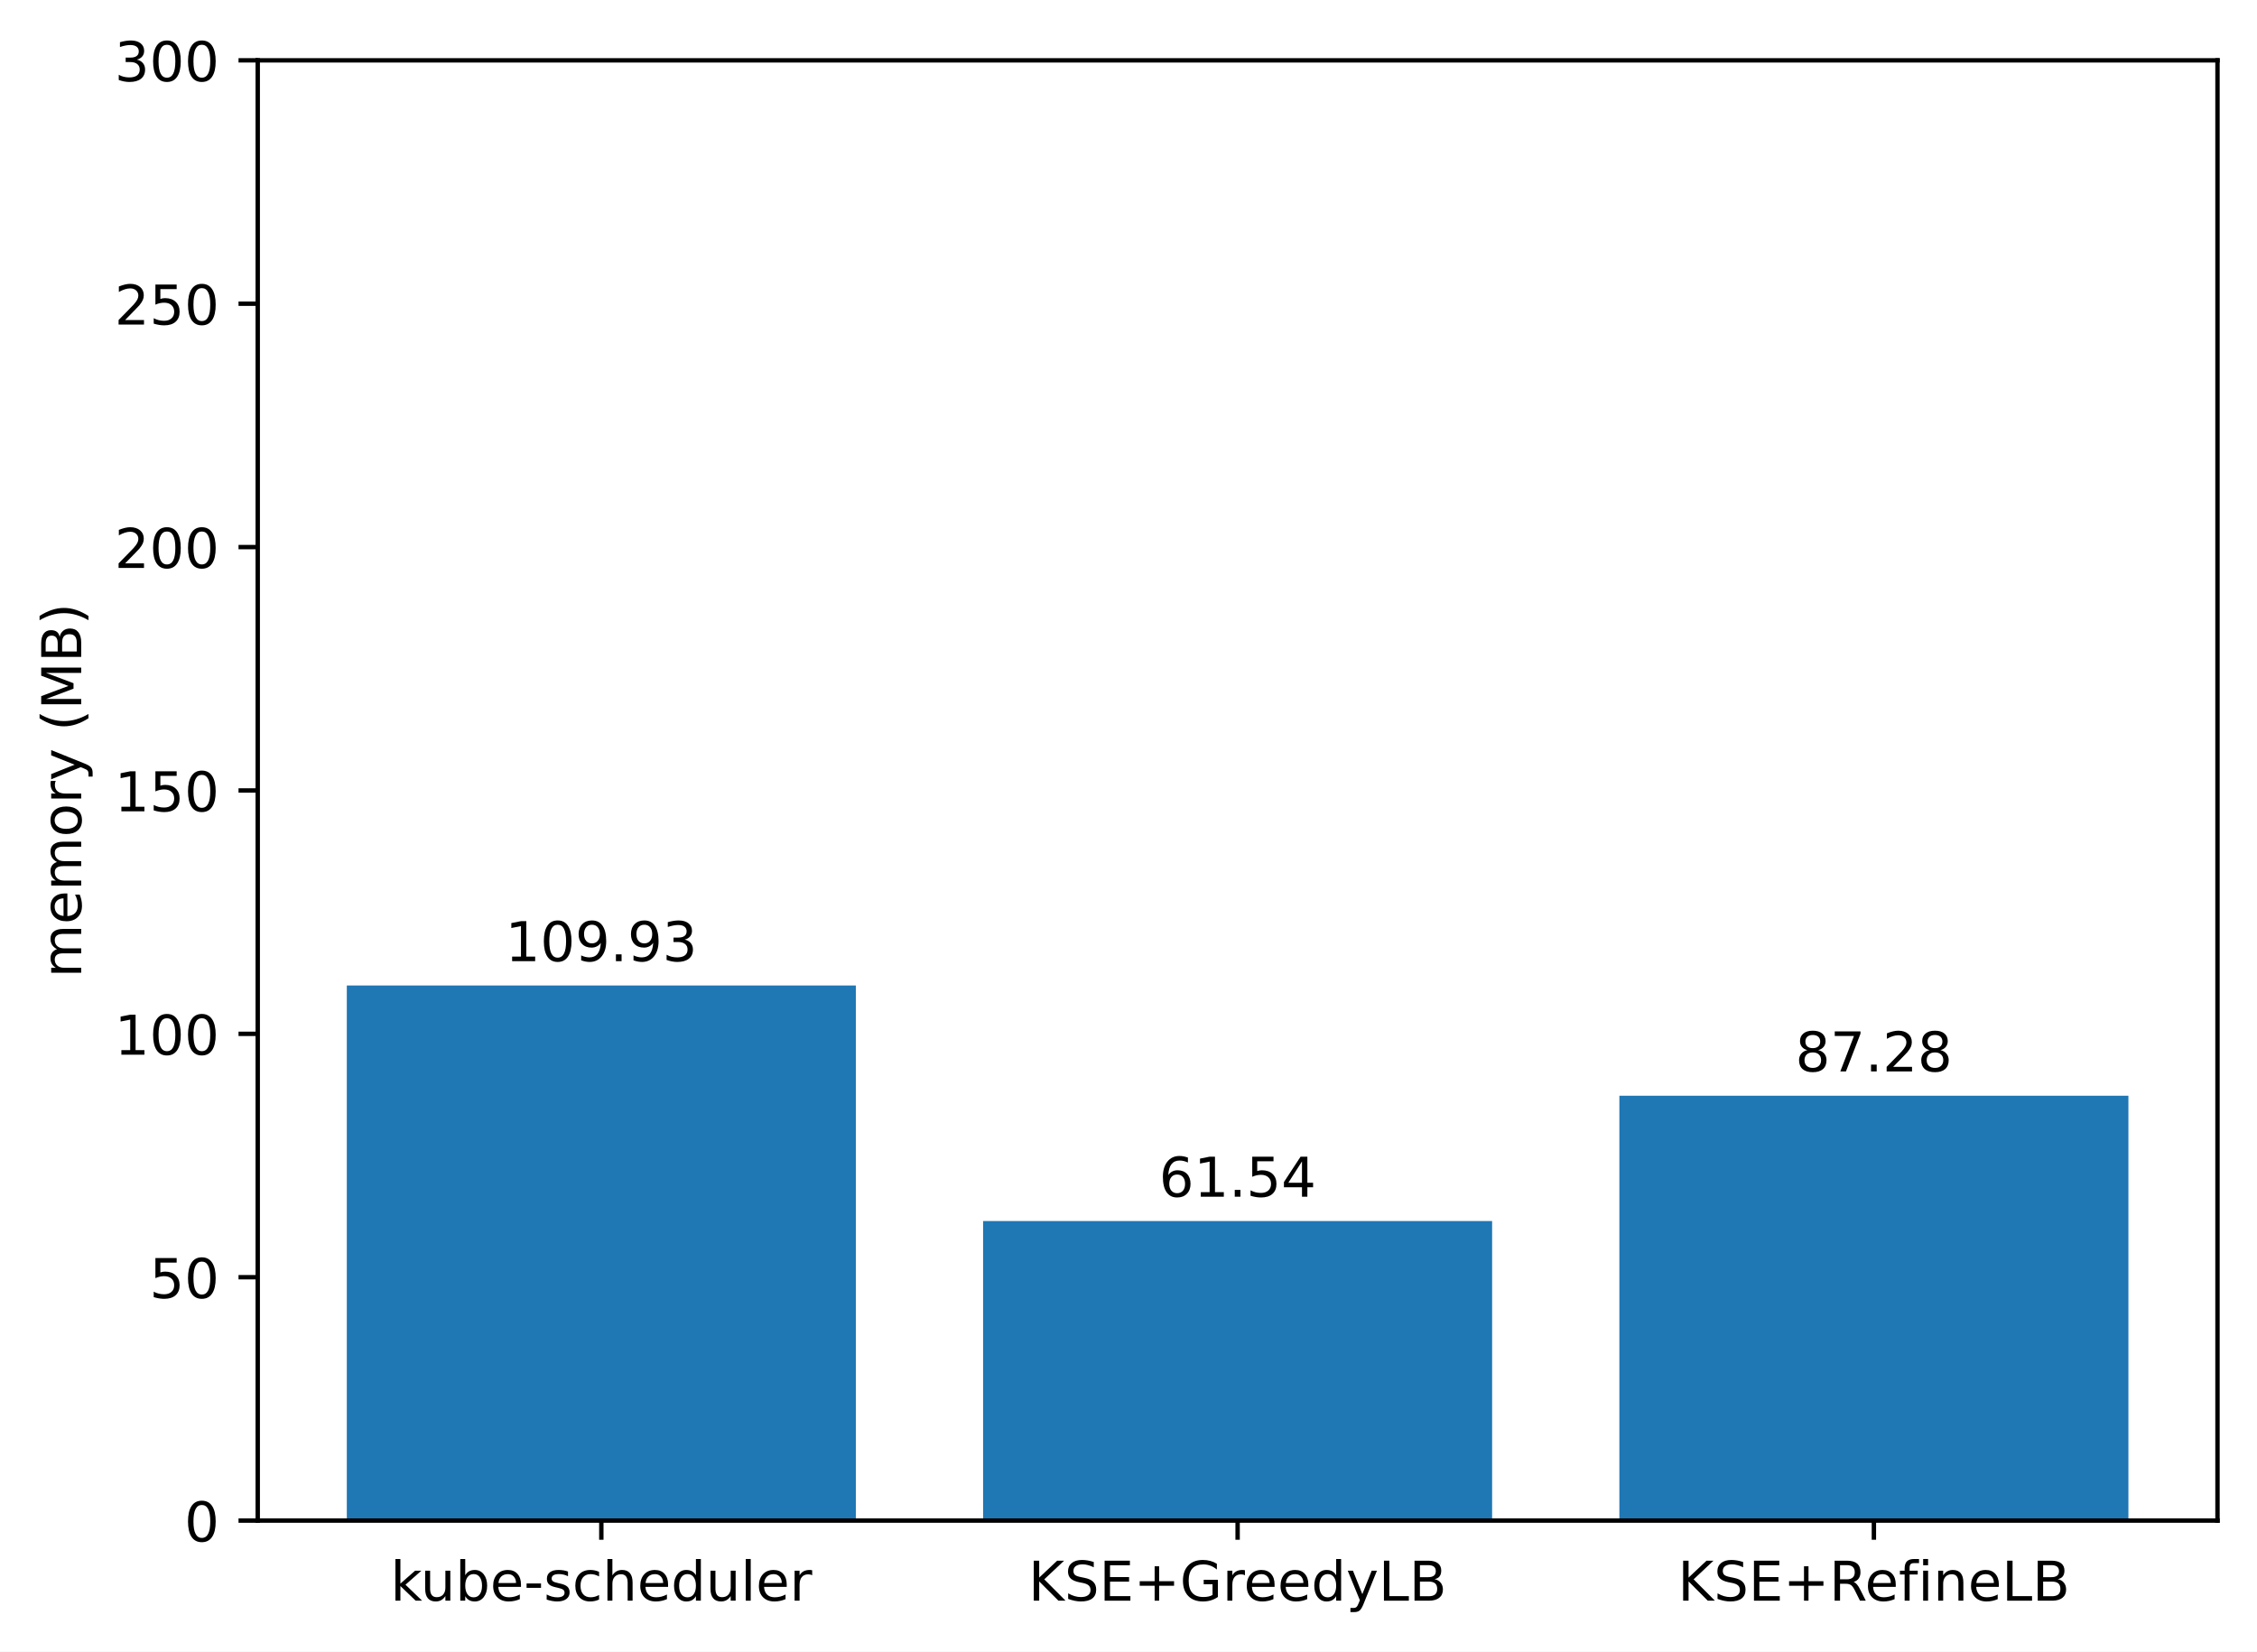
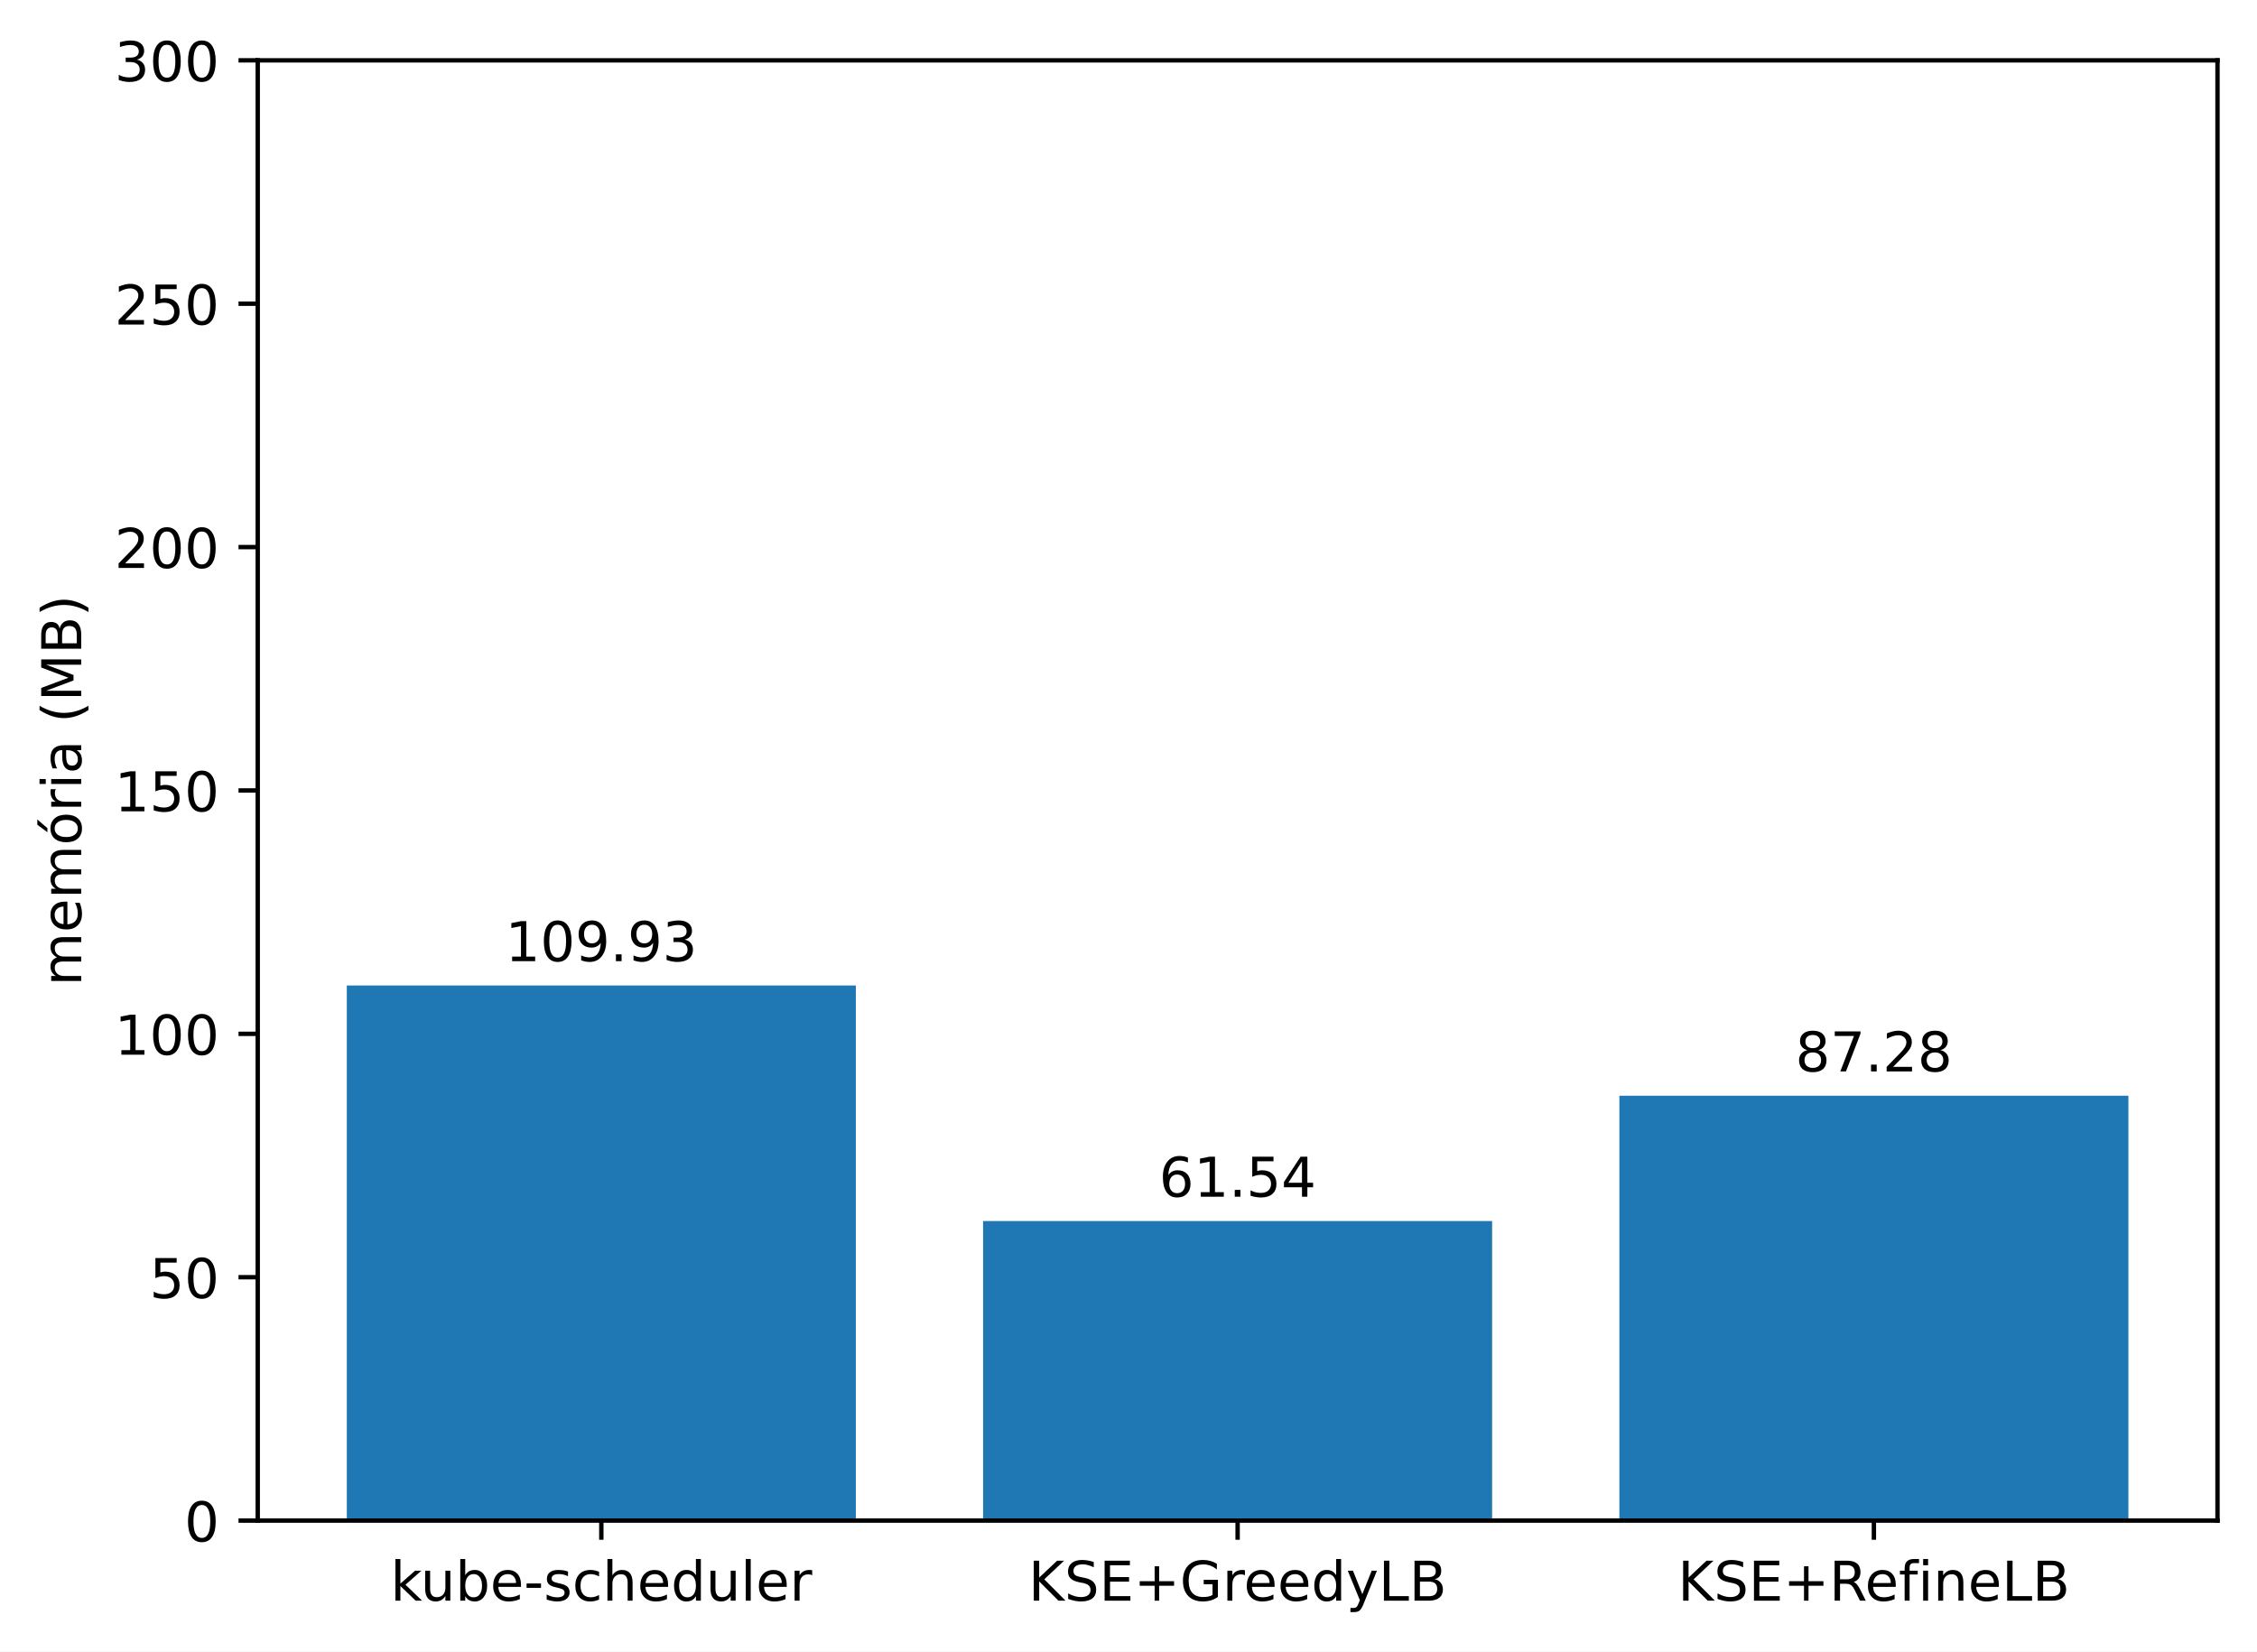
<svg xmlns="http://www.w3.org/2000/svg" xmlns:xlink="http://www.w3.org/1999/xlink" width="411.286pt" height="300.989pt" viewBox="0 0 411.286 300.989" version="1.1">
  <defs>
    <style type="text/css">*{stroke-linejoin: round; stroke-linecap: butt}</style>
  </defs>
  <g id="figure_1">
    <g id="patch_1">
      <path d="M 0 300.989  L 411.286 300.989  L 411.286 0  L 0 0  z " style="fill: #ffffff" />
    </g>
    <g id="axes_1">
      <g id="patch_2">
        <path d="M 46.966 277.111  L 404.086 277.111  L 404.086 10.999  L 46.966 10.999  z " style="fill: #ffffff" />
      </g>
      <g id="patch_3">
-         <path d="M 63.198 277.111  L 155.957 277.111  L 155.957 179.599  L 63.198 179.599  z " clip-path="url(#p9da9172989)" style="fill: #1f77b4" />
+         <path d="M 63.198 277.111  L 155.957 277.111  L 155.957 179.599  L 63.198 179.599  z " clip-path="url(#pe22fa498ef)" style="fill: #1f77b4" />
      </g>
      <g id="patch_4">
-         <path d="M 179.146 277.111  L 271.905 277.111  L 271.905 222.523  L 179.146 222.523  z " clip-path="url(#p9da9172989)" style="fill: #1f77b4" />
+         <path d="M 179.146 277.111  L 271.905 277.111  L 271.905 222.523  L 179.146 222.523  z " clip-path="url(#pe22fa498ef)" style="fill: #1f77b4" />
      </g>
      <g id="patch_5">
-         <path d="M 295.094 277.111  L 387.853 277.111  L 387.853 199.69  L 295.094 199.69  z " clip-path="url(#p9da9172989)" style="fill: #1f77b4" />
+         <path d="M 295.094 277.111  L 387.853 277.111  L 387.853 199.69  L 295.094 199.69  z " clip-path="url(#pe22fa498ef)" style="fill: #1f77b4" />
      </g>
      <g id="matplotlib.axis_1">
        <g id="xtick_1">
          <g id="line2d_1">
            <defs>
-               <path id="mc87774f736" d="M 0 0  L 0 3.5  " style="stroke: #000000; stroke-width: 0.8" />
+               <path id="mfa1d6d2e3b" d="M 0 0  L 0 3.5  " style="stroke: #000000; stroke-width: 0.8" />
            </defs>
            <g>
-               <use xlink:href="#mc87774f736" x="109.578" y="277.111" style="stroke: #000000; stroke-width: 0.8" />
+               <use xlink:href="#mfa1d6d2e3b" x="109.578" y="277.111" style="stroke: #000000; stroke-width: 0.8" />
            </g>
          </g>
          <g id="text_1">
            <g transform="translate(71.15179 291.7097)scale(0.1 -0.1)">
              <defs>
                <path id="DejaVuSans-6b" d="M 581 4863  L 1159 4863  L 1159 1991  L 2875 3500  L 3609 3500  L 1753 1863  L 3688 0  L 2938 0  L 1159 1709  L 1159 0  L 581 0  L 581 4863  z " transform="scale(0.015625)" />
                <path id="DejaVuSans-75" d="M 544 1381  L 544 3500  L 1119 3500  L 1119 1403  Q 1119 906 1312 657  Q 1506 409 1894 409  Q 2359 409 2629 706  Q 2900 1003 2900 1516  L 2900 3500  L 3475 3500  L 3475 0  L 2900 0  L 2900 538  Q 2691 219 2414 64  Q 2138 -91 1772 -91  Q 1169 -91 856 284  Q 544 659 544 1381  z M 1991 3584  L 1991 3584  z " transform="scale(0.015625)" />
                <path id="DejaVuSans-62" d="M 3116 1747  Q 3116 2381 2855 2742  Q 2594 3103 2138 3103  Q 1681 3103 1420 2742  Q 1159 2381 1159 1747  Q 1159 1113 1420 752  Q 1681 391 2138 391  Q 2594 391 2855 752  Q 3116 1113 3116 1747  z M 1159 2969  Q 1341 3281 1617 3432  Q 1894 3584 2278 3584  Q 2916 3584 3314 3078  Q 3713 2572 3713 1747  Q 3713 922 3314 415  Q 2916 -91 2278 -91  Q 1894 -91 1617 61  Q 1341 213 1159 525  L 1159 0  L 581 0  L 581 4863  L 1159 4863  L 1159 2969  z " transform="scale(0.015625)" />
                <path id="DejaVuSans-65" d="M 3597 1894  L 3597 1613  L 953 1613  Q 991 1019 1311 708  Q 1631 397 2203 397  Q 2534 397 2845 478  Q 3156 559 3463 722  L 3463 178  Q 3153 47 2828 -22  Q 2503 -91 2169 -91  Q 1331 -91 842 396  Q 353 884 353 1716  Q 353 2575 817 3079  Q 1281 3584 2069 3584  Q 2775 3584 3186 3129  Q 3597 2675 3597 1894  z M 3022 2063  Q 3016 2534 2758 2815  Q 2500 3097 2075 3097  Q 1594 3097 1305 2825  Q 1016 2553 972 2059  L 3022 2063  z " transform="scale(0.015625)" />
                <path id="DejaVuSans-2d" d="M 313 2009  L 1997 2009  L 1997 1497  L 313 1497  L 313 2009  z " transform="scale(0.015625)" />
                <path id="DejaVuSans-73" d="M 2834 3397  L 2834 2853  Q 2591 2978 2328 3040  Q 2066 3103 1784 3103  Q 1356 3103 1142 2972  Q 928 2841 928 2578  Q 928 2378 1081 2264  Q 1234 2150 1697 2047  L 1894 2003  Q 2506 1872 2764 1633  Q 3022 1394 3022 966  Q 3022 478 2636 193  Q 2250 -91 1575 -91  Q 1294 -91 989 -36  Q 684 19 347 128  L 347 722  Q 666 556 975 473  Q 1284 391 1588 391  Q 1994 391 2212 530  Q 2431 669 2431 922  Q 2431 1156 2273 1281  Q 2116 1406 1581 1522  L 1381 1569  Q 847 1681 609 1914  Q 372 2147 372 2553  Q 372 3047 722 3315  Q 1072 3584 1716 3584  Q 2034 3584 2315 3537  Q 2597 3491 2834 3397  z " transform="scale(0.015625)" />
                <path id="DejaVuSans-63" d="M 3122 3366  L 3122 2828  Q 2878 2963 2633 3030  Q 2388 3097 2138 3097  Q 1578 3097 1268 2742  Q 959 2388 959 1747  Q 959 1106 1268 751  Q 1578 397 2138 397  Q 2388 397 2633 464  Q 2878 531 3122 666  L 3122 134  Q 2881 22 2623 -34  Q 2366 -91 2075 -91  Q 1284 -91 818 406  Q 353 903 353 1747  Q 353 2603 823 3093  Q 1294 3584 2113 3584  Q 2378 3584 2631 3529  Q 2884 3475 3122 3366  z " transform="scale(0.015625)" />
                <path id="DejaVuSans-68" d="M 3513 2113  L 3513 0  L 2938 0  L 2938 2094  Q 2938 2591 2744 2837  Q 2550 3084 2163 3084  Q 1697 3084 1428 2787  Q 1159 2491 1159 1978  L 1159 0  L 581 0  L 581 4863  L 1159 4863  L 1159 2956  Q 1366 3272 1645 3428  Q 1925 3584 2291 3584  Q 2894 3584 3203 3211  Q 3513 2838 3513 2113  z " transform="scale(0.015625)" />
                <path id="DejaVuSans-64" d="M 2906 2969  L 2906 4863  L 3481 4863  L 3481 0  L 2906 0  L 2906 525  Q 2725 213 2448 61  Q 2172 -91 1784 -91  Q 1150 -91 751 415  Q 353 922 353 1747  Q 353 2572 751 3078  Q 1150 3584 1784 3584  Q 2172 3584 2448 3432  Q 2725 3281 2906 2969  z M 947 1747  Q 947 1113 1208 752  Q 1469 391 1925 391  Q 2381 391 2643 752  Q 2906 1113 2906 1747  Q 2906 2381 2643 2742  Q 2381 3103 1925 3103  Q 1469 3103 1208 2742  Q 947 2381 947 1747  z " transform="scale(0.015625)" />
                <path id="DejaVuSans-6c" d="M 603 4863  L 1178 4863  L 1178 0  L 603 0  L 603 4863  z " transform="scale(0.015625)" />
                <path id="DejaVuSans-72" d="M 2631 2963  Q 2534 3019 2420 3045  Q 2306 3072 2169 3072  Q 1681 3072 1420 2755  Q 1159 2438 1159 1844  L 1159 0  L 581 0  L 581 3500  L 1159 3500  L 1159 2956  Q 1341 3275 1631 3429  Q 1922 3584 2338 3584  Q 2397 3584 2469 3576  Q 2541 3569 2628 3553  L 2631 2963  z " transform="scale(0.015625)" />
              </defs>
              <use xlink:href="#DejaVuSans-6b" />
              <use xlink:href="#DejaVuSans-75" x="54.785" />
              <use xlink:href="#DejaVuSans-62" x="118.164" />
              <use xlink:href="#DejaVuSans-65" x="181.641" />
              <use xlink:href="#DejaVuSans-2d" x="243.164" />
              <use xlink:href="#DejaVuSans-73" x="279.248" />
              <use xlink:href="#DejaVuSans-63" x="331.348" />
              <use xlink:href="#DejaVuSans-68" x="386.328" />
              <use xlink:href="#DejaVuSans-65" x="449.707" />
              <use xlink:href="#DejaVuSans-64" x="511.23" />
              <use xlink:href="#DejaVuSans-75" x="574.707" />
              <use xlink:href="#DejaVuSans-6c" x="638.086" />
              <use xlink:href="#DejaVuSans-65" x="665.869" />
              <use xlink:href="#DejaVuSans-72" x="727.393" />
            </g>
          </g>
        </g>
        <g id="xtick_2">
          <g id="line2d_2">
            <g>
-               <use xlink:href="#mc87774f736" x="225.526" y="277.111" style="stroke: #000000; stroke-width: 0.8" />
+               <use xlink:href="#mfa1d6d2e3b" x="225.526" y="277.111" style="stroke: #000000; stroke-width: 0.8" />
            </g>
          </g>
          <g id="text_2">
            <g transform="translate(187.403 291.7097)scale(0.1 -0.1)">
              <defs>
                <path id="DejaVuSans-4b" d="M 628 4666  L 1259 4666  L 1259 2694  L 3353 4666  L 4166 4666  L 1850 2491  L 4331 0  L 3500 0  L 1259 2247  L 1259 0  L 628 0  L 628 4666  z " transform="scale(0.015625)" />
                <path id="DejaVuSans-53" d="M 3425 4513  L 3425 3897  Q 3066 4069 2747 4153  Q 2428 4238 2131 4238  Q 1616 4238 1336 4038  Q 1056 3838 1056 3469  Q 1056 3159 1242 3001  Q 1428 2844 1947 2747  L 2328 2669  Q 3034 2534 3370 2195  Q 3706 1856 3706 1288  Q 3706 609 3251 259  Q 2797 -91 1919 -91  Q 1588 -91 1214 -16  Q 841 59 441 206  L 441 856  Q 825 641 1194 531  Q 1563 422 1919 422  Q 2459 422 2753 634  Q 3047 847 3047 1241  Q 3047 1584 2836 1778  Q 2625 1972 2144 2069  L 1759 2144  Q 1053 2284 737 2584  Q 422 2884 422 3419  Q 422 4038 858 4394  Q 1294 4750 2059 4750  Q 2388 4750 2728 4690  Q 3069 4631 3425 4513  z " transform="scale(0.015625)" />
                <path id="DejaVuSans-45" d="M 628 4666  L 3578 4666  L 3578 4134  L 1259 4134  L 1259 2753  L 3481 2753  L 3481 2222  L 1259 2222  L 1259 531  L 3634 531  L 3634 0  L 628 0  L 628 4666  z " transform="scale(0.015625)" />
                <path id="DejaVuSans-2b" d="M 2944 4013  L 2944 2272  L 4684 2272  L 4684 1741  L 2944 1741  L 2944 0  L 2419 0  L 2419 1741  L 678 1741  L 678 2272  L 2419 2272  L 2419 4013  L 2944 4013  z " transform="scale(0.015625)" />
                <path id="DejaVuSans-47" d="M 3809 666  L 3809 1919  L 2778 1919  L 2778 2438  L 4434 2438  L 4434 434  Q 4069 175 3628 42  Q 3188 -91 2688 -91  Q 1594 -91 976 548  Q 359 1188 359 2328  Q 359 3472 976 4111  Q 1594 4750 2688 4750  Q 3144 4750 3555 4637  Q 3966 4525 4313 4306  L 4313 3634  Q 3963 3931 3569 4081  Q 3175 4231 2741 4231  Q 1884 4231 1454 3753  Q 1025 3275 1025 2328  Q 1025 1384 1454 906  Q 1884 428 2741 428  Q 3075 428 3337 486  Q 3600 544 3809 666  z " transform="scale(0.015625)" />
                <path id="DejaVuSans-79" d="M 2059 -325  Q 1816 -950 1584 -1140  Q 1353 -1331 966 -1331  L 506 -1331  L 506 -850  L 844 -850  Q 1081 -850 1212 -737  Q 1344 -625 1503 -206  L 1606 56  L 191 3500  L 800 3500  L 1894 763  L 2988 3500  L 3597 3500  L 2059 -325  z " transform="scale(0.015625)" />
                <path id="DejaVuSans-4c" d="M 628 4666  L 1259 4666  L 1259 531  L 3531 531  L 3531 0  L 628 0  L 628 4666  z " transform="scale(0.015625)" />
                <path id="DejaVuSans-42" d="M 1259 2228  L 1259 519  L 2272 519  Q 2781 519 3026 730  Q 3272 941 3272 1375  Q 3272 1813 3026 2020  Q 2781 2228 2272 2228  L 1259 2228  z M 1259 4147  L 1259 2741  L 2194 2741  Q 2656 2741 2882 2914  Q 3109 3088 3109 3444  Q 3109 3797 2882 3972  Q 2656 4147 2194 4147  L 1259 4147  z M 628 4666  L 2241 4666  Q 2963 4666 3353 4366  Q 3744 4066 3744 3513  Q 3744 3084 3544 2831  Q 3344 2578 2956 2516  Q 3422 2416 3680 2098  Q 3938 1781 3938 1306  Q 3938 681 3513 340  Q 3088 0 2303 0  L 628 0  L 628 4666  z " transform="scale(0.015625)" />
              </defs>
              <use xlink:href="#DejaVuSans-4b" />
              <use xlink:href="#DejaVuSans-53" x="65.576" />
              <use xlink:href="#DejaVuSans-45" x="129.053" />
              <use xlink:href="#DejaVuSans-2b" x="192.236" />
              <use xlink:href="#DejaVuSans-47" x="276.025" />
              <use xlink:href="#DejaVuSans-72" x="353.516" />
              <use xlink:href="#DejaVuSans-65" x="392.379" />
              <use xlink:href="#DejaVuSans-65" x="453.902" />
              <use xlink:href="#DejaVuSans-64" x="515.426" />
              <use xlink:href="#DejaVuSans-79" x="578.902" />
              <use xlink:href="#DejaVuSans-4c" x="638.082" />
              <use xlink:href="#DejaVuSans-42" x="693.795" />
            </g>
          </g>
        </g>
        <g id="xtick_3">
          <g id="line2d_3">
            <g>
-               <use xlink:href="#mc87774f736" x="341.474" y="277.111" style="stroke: #000000; stroke-width: 0.8" />
+               <use xlink:href="#mfa1d6d2e3b" x="341.474" y="277.111" style="stroke: #000000; stroke-width: 0.8" />
            </g>
          </g>
          <g id="text_3">
            <g transform="translate(305.7346 291.7097)scale(0.1 -0.1)">
              <defs>
                <path id="DejaVuSans-52" d="M 2841 2188  Q 3044 2119 3236 1894  Q 3428 1669 3622 1275  L 4263 0  L 3584 0  L 2988 1197  Q 2756 1666 2539 1819  Q 2322 1972 1947 1972  L 1259 1972  L 1259 0  L 628 0  L 628 4666  L 2053 4666  Q 2853 4666 3247 4331  Q 3641 3997 3641 3322  Q 3641 2881 3436 2590  Q 3231 2300 2841 2188  z M 1259 4147  L 1259 2491  L 2053 2491  Q 2509 2491 2742 2702  Q 2975 2913 2975 3322  Q 2975 3731 2742 3939  Q 2509 4147 2053 4147  L 1259 4147  z " transform="scale(0.015625)" />
                <path id="DejaVuSans-66" d="M 2375 4863  L 2375 4384  L 1825 4384  Q 1516 4384 1395 4259  Q 1275 4134 1275 3809  L 1275 3500  L 2222 3500  L 2222 3053  L 1275 3053  L 1275 0  L 697 0  L 697 3053  L 147 3053  L 147 3500  L 697 3500  L 697 3744  Q 697 4328 969 4595  Q 1241 4863 1831 4863  L 2375 4863  z " transform="scale(0.015625)" />
                <path id="DejaVuSans-69" d="M 603 3500  L 1178 3500  L 1178 0  L 603 0  L 603 3500  z M 603 4863  L 1178 4863  L 1178 4134  L 603 4134  L 603 4863  z " transform="scale(0.015625)" />
                <path id="DejaVuSans-6e" d="M 3513 2113  L 3513 0  L 2938 0  L 2938 2094  Q 2938 2591 2744 2837  Q 2550 3084 2163 3084  Q 1697 3084 1428 2787  Q 1159 2491 1159 1978  L 1159 0  L 581 0  L 581 3500  L 1159 3500  L 1159 2956  Q 1366 3272 1645 3428  Q 1925 3584 2291 3584  Q 2894 3584 3203 3211  Q 3513 2838 3513 2113  z " transform="scale(0.015625)" />
              </defs>
              <use xlink:href="#DejaVuSans-4b" />
              <use xlink:href="#DejaVuSans-53" x="65.576" />
              <use xlink:href="#DejaVuSans-45" x="129.053" />
              <use xlink:href="#DejaVuSans-2b" x="192.236" />
              <use xlink:href="#DejaVuSans-52" x="276.025" />
              <use xlink:href="#DejaVuSans-65" x="341.008" />
              <use xlink:href="#DejaVuSans-66" x="402.531" />
              <use xlink:href="#DejaVuSans-69" x="437.736" />
              <use xlink:href="#DejaVuSans-6e" x="465.52" />
              <use xlink:href="#DejaVuSans-65" x="528.898" />
              <use xlink:href="#DejaVuSans-4c" x="590.422" />
              <use xlink:href="#DejaVuSans-42" x="646.135" />
            </g>
          </g>
        </g>
      </g>
      <g id="matplotlib.axis_2">
        <g id="ytick_1">
          <g id="line2d_4">
            <defs>
-               <path id="m673ffd9f3e" d="M 0 0  L -3.5 0  " style="stroke: #000000; stroke-width: 0.8" />
+               <path id="mfcc6f7f233" d="M 0 0  L -3.5 0  " style="stroke: #000000; stroke-width: 0.8" />
            </defs>
            <g>
-               <use xlink:href="#m673ffd9f3e" x="46.966" y="277.111" style="stroke: #000000; stroke-width: 0.8" />
+               <use xlink:href="#mfcc6f7f233" x="46.966" y="277.111" style="stroke: #000000; stroke-width: 0.8" />
            </g>
          </g>
          <g id="text_4">
            <g transform="translate(33.60312 280.9104)scale(0.1 -0.1)">
              <defs>
                <path id="DejaVuSans-30" d="M 2034 4250  Q 1547 4250 1301 3770  Q 1056 3291 1056 2328  Q 1056 1369 1301 889  Q 1547 409 2034 409  Q 2525 409 2770 889  Q 3016 1369 3016 2328  Q 3016 3291 2770 3770  Q 2525 4250 2034 4250  z M 2034 4750  Q 2819 4750 3233 4129  Q 3647 3509 3647 2328  Q 3647 1150 3233 529  Q 2819 -91 2034 -91  Q 1250 -91 836 529  Q 422 1150 422 2328  Q 422 3509 836 4129  Q 1250 4750 2034 4750  z " transform="scale(0.015625)" />
              </defs>
              <use xlink:href="#DejaVuSans-30" />
            </g>
          </g>
        </g>
        <g id="ytick_2">
          <g id="line2d_5">
            <g>
-               <use xlink:href="#m673ffd9f3e" x="46.966" y="232.759" style="stroke: #000000; stroke-width: 0.8" />
+               <use xlink:href="#mfcc6f7f233" x="46.966" y="232.759" style="stroke: #000000; stroke-width: 0.8" />
            </g>
          </g>
          <g id="text_5">
            <g transform="translate(27.24063 236.5584)scale(0.1 -0.1)">
              <defs>
                <path id="DejaVuSans-35" d="M 691 4666  L 3169 4666  L 3169 4134  L 1269 4134  L 1269 2991  Q 1406 3038 1543 3061  Q 1681 3084 1819 3084  Q 2600 3084 3056 2656  Q 3513 2228 3513 1497  Q 3513 744 3044 326  Q 2575 -91 1722 -91  Q 1428 -91 1123 -41  Q 819 9 494 109  L 494 744  Q 775 591 1075 516  Q 1375 441 1709 441  Q 2250 441 2565 725  Q 2881 1009 2881 1497  Q 2881 1984 2565 2268  Q 2250 2553 1709 2553  Q 1456 2553 1204 2497  Q 953 2441 691 2322  L 691 4666  z " transform="scale(0.015625)" />
              </defs>
              <use xlink:href="#DejaVuSans-35" />
              <use xlink:href="#DejaVuSans-30" x="63.623" />
            </g>
          </g>
        </g>
        <g id="ytick_3">
          <g id="line2d_6">
            <g>
-               <use xlink:href="#m673ffd9f3e" x="46.966" y="188.407" style="stroke: #000000; stroke-width: 0.8" />
+               <use xlink:href="#mfcc6f7f233" x="46.966" y="188.407" style="stroke: #000000; stroke-width: 0.8" />
            </g>
          </g>
          <g id="text_6">
            <g transform="translate(20.87813 192.2064)scale(0.1 -0.1)">
              <defs>
                <path id="DejaVuSans-31" d="M 794 531  L 1825 531  L 1825 4091  L 703 3866  L 703 4441  L 1819 4666  L 2450 4666  L 2450 531  L 3481 531  L 3481 0  L 794 0  L 794 531  z " transform="scale(0.015625)" />
              </defs>
              <use xlink:href="#DejaVuSans-31" />
              <use xlink:href="#DejaVuSans-30" x="63.623" />
              <use xlink:href="#DejaVuSans-30" x="127.246" />
            </g>
          </g>
        </g>
        <g id="ytick_4">
          <g id="line2d_7">
            <g>
-               <use xlink:href="#m673ffd9f3e" x="46.966" y="144.055" style="stroke: #000000; stroke-width: 0.8" />
+               <use xlink:href="#mfcc6f7f233" x="46.966" y="144.055" style="stroke: #000000; stroke-width: 0.8" />
            </g>
          </g>
          <g id="text_7">
            <g transform="translate(20.87813 147.8544)scale(0.1 -0.1)">
              <use xlink:href="#DejaVuSans-31" />
              <use xlink:href="#DejaVuSans-35" x="63.623" />
              <use xlink:href="#DejaVuSans-30" x="127.246" />
            </g>
          </g>
        </g>
        <g id="ytick_5">
          <g id="line2d_8">
            <g>
-               <use xlink:href="#m673ffd9f3e" x="46.966" y="99.703" style="stroke: #000000; stroke-width: 0.8" />
+               <use xlink:href="#mfcc6f7f233" x="46.966" y="99.703" style="stroke: #000000; stroke-width: 0.8" />
            </g>
          </g>
          <g id="text_8">
            <g transform="translate(20.87813 103.5024)scale(0.1 -0.1)">
              <defs>
                <path id="DejaVuSans-32" d="M 1228 531  L 3431 531  L 3431 0  L 469 0  L 469 531  Q 828 903 1448 1529  Q 2069 2156 2228 2338  Q 2531 2678 2651 2914  Q 2772 3150 2772 3378  Q 2772 3750 2511 3984  Q 2250 4219 1831 4219  Q 1534 4219 1204 4116  Q 875 4013 500 3803  L 500 4441  Q 881 4594 1212 4672  Q 1544 4750 1819 4750  Q 2544 4750 2975 4387  Q 3406 4025 3406 3419  Q 3406 3131 3298 2873  Q 3191 2616 2906 2266  Q 2828 2175 2409 1742  Q 1991 1309 1228 531  z " transform="scale(0.015625)" />
              </defs>
              <use xlink:href="#DejaVuSans-32" />
              <use xlink:href="#DejaVuSans-30" x="63.623" />
              <use xlink:href="#DejaVuSans-30" x="127.246" />
            </g>
          </g>
        </g>
        <g id="ytick_6">
          <g id="line2d_9">
            <g>
-               <use xlink:href="#m673ffd9f3e" x="46.966" y="55.351" style="stroke: #000000; stroke-width: 0.8" />
+               <use xlink:href="#mfcc6f7f233" x="46.966" y="55.351" style="stroke: #000000; stroke-width: 0.8" />
            </g>
          </g>
          <g id="text_9">
            <g transform="translate(20.87813 59.15044)scale(0.1 -0.1)">
              <use xlink:href="#DejaVuSans-32" />
              <use xlink:href="#DejaVuSans-35" x="63.623" />
              <use xlink:href="#DejaVuSans-30" x="127.246" />
            </g>
          </g>
        </g>
        <g id="ytick_7">
          <g id="line2d_10">
            <g>
-               <use xlink:href="#m673ffd9f3e" x="46.966" y="10.999" style="stroke: #000000; stroke-width: 0.8" />
+               <use xlink:href="#mfcc6f7f233" x="46.966" y="10.999" style="stroke: #000000; stroke-width: 0.8" />
            </g>
          </g>
          <g id="text_10">
            <g transform="translate(20.87813 14.79844)scale(0.1 -0.1)">
              <defs>
                <path id="DejaVuSans-33" d="M 2597 2516  Q 3050 2419 3304 2112  Q 3559 1806 3559 1356  Q 3559 666 3084 287  Q 2609 -91 1734 -91  Q 1441 -91 1130 -33  Q 819 25 488 141  L 488 750  Q 750 597 1062 519  Q 1375 441 1716 441  Q 2309 441 2620 675  Q 2931 909 2931 1356  Q 2931 1769 2642 2001  Q 2353 2234 1838 2234  L 1294 2234  L 1294 2753  L 1863 2753  Q 2328 2753 2575 2939  Q 2822 3125 2822 3475  Q 2822 3834 2567 4026  Q 2313 4219 1838 4219  Q 1578 4219 1281 4162  Q 984 4106 628 3988  L 628 4550  Q 988 4650 1302 4700  Q 1616 4750 1894 4750  Q 2613 4750 3031 4423  Q 3450 4097 3450 3541  Q 3450 3153 3228 2886  Q 3006 2619 2597 2516  z " transform="scale(0.015625)" />
              </defs>
              <use xlink:href="#DejaVuSans-33" />
              <use xlink:href="#DejaVuSans-30" x="63.623" />
              <use xlink:href="#DejaVuSans-30" x="127.246" />
            </g>
          </g>
        </g>
        <g id="text_11">
-           <g transform="translate(14.79844 178.1818)rotate(-90)scale(0.1 -0.1)">
+           <g transform="translate(14.79844 179.6755)rotate(-90)scale(0.1 -0.1)">
            <defs>
              <path id="DejaVuSans-6d" d="M 3328 2828  Q 3544 3216 3844 3400  Q 4144 3584 4550 3584  Q 5097 3584 5394 3201  Q 5691 2819 5691 2113  L 5691 0  L 5113 0  L 5113 2094  Q 5113 2597 4934 2840  Q 4756 3084 4391 3084  Q 3944 3084 3684 2787  Q 3425 2491 3425 1978  L 3425 0  L 2847 0  L 2847 2094  Q 2847 2600 2669 2842  Q 2491 3084 2119 3084  Q 1678 3084 1418 2786  Q 1159 2488 1159 1978  L 1159 0  L 581 0  L 581 3500  L 1159 3500  L 1159 2956  Q 1356 3278 1631 3431  Q 1906 3584 2284 3584  Q 2666 3584 2933 3390  Q 3200 3197 3328 2828  z " transform="scale(0.015625)" />
-               <path id="DejaVuSans-6f" d="M 1959 3097  Q 1497 3097 1228 2736  Q 959 2375 959 1747  Q 959 1119 1226 758  Q 1494 397 1959 397  Q 2419 397 2687 759  Q 2956 1122 2956 1747  Q 2956 2369 2687 2733  Q 2419 3097 1959 3097  z M 1959 3584  Q 2709 3584 3137 3096  Q 3566 2609 3566 1747  Q 3566 888 3137 398  Q 2709 -91 1959 -91  Q 1206 -91 779 398  Q 353 888 353 1747  Q 353 2609 779 3096  Q 1206 3584 1959 3584  z " transform="scale(0.015625)" />
+               <path id="DejaVuSans-f3" d="M 1959 3097  Q 1497 3097 1228 2736  Q 959 2375 959 1747  Q 959 1119 1226 758  Q 1494 397 1959 397  Q 2419 397 2687 759  Q 2956 1122 2956 1747  Q 2956 2369 2687 2733  Q 2419 3097 1959 3097  z M 1959 3584  Q 2709 3584 3137 3096  Q 3566 2609 3566 1747  Q 3566 888 3137 398  Q 2709 -91 1959 -91  Q 1206 -91 779 398  Q 353 888 353 1747  Q 353 2609 779 3096  Q 1206 3584 1959 3584  z M 2394 5119  L 3016 5119  L 1998 3944  L 1519 3944  L 2394 5119  z " transform="scale(0.015625)" />
+               <path id="DejaVuSans-61" d="M 2194 1759  Q 1497 1759 1228 1600  Q 959 1441 959 1056  Q 959 750 1161 570  Q 1363 391 1709 391  Q 2188 391 2477 730  Q 2766 1069 2766 1631  L 2766 1759  L 2194 1759  z M 3341 1997  L 3341 0  L 2766 0  L 2766 531  Q 2569 213 2275 61  Q 1981 -91 1556 -91  Q 1019 -91 701 211  Q 384 513 384 1019  Q 384 1609 779 1909  Q 1175 2209 1959 2209  L 2766 2209  L 2766 2266  Q 2766 2663 2505 2880  Q 2244 3097 1772 3097  Q 1472 3097 1187 3025  Q 903 2953 641 2809  L 641 3341  Q 956 3463 1253 3523  Q 1550 3584 1831 3584  Q 2591 3584 2966 3190  Q 3341 2797 3341 1997  z " transform="scale(0.015625)" />
              <path id="DejaVuSans-20" transform="scale(0.015625)" />
              <path id="DejaVuSans-28" d="M 1984 4856  Q 1566 4138 1362 3434  Q 1159 2731 1159 2009  Q 1159 1288 1364 580  Q 1569 -128 1984 -844  L 1484 -844  Q 1016 -109 783 600  Q 550 1309 550 2009  Q 550 2706 781 3412  Q 1013 4119 1484 4856  L 1984 4856  z " transform="scale(0.015625)" />
              <path id="DejaVuSans-4d" d="M 628 4666  L 1569 4666  L 2759 1491  L 3956 4666  L 4897 4666  L 4897 0  L 4281 0  L 4281 4097  L 3078 897  L 2444 897  L 1241 4097  L 1241 0  L 628 0  L 628 4666  z " transform="scale(0.015625)" />
              <path id="DejaVuSans-29" d="M 513 4856  L 1013 4856  Q 1481 4119 1714 3412  Q 1947 2706 1947 2009  Q 1947 1309 1714 600  Q 1481 -109 1013 -844  L 513 -844  Q 928 -128 1133 580  Q 1338 1288 1338 2009  Q 1338 2731 1133 3434  Q 928 4138 513 4856  z " transform="scale(0.015625)" />
            </defs>
            <use xlink:href="#DejaVuSans-6d" />
            <use xlink:href="#DejaVuSans-65" x="97.412" />
            <use xlink:href="#DejaVuSans-6d" x="158.936" />
-             <use xlink:href="#DejaVuSans-6f" x="256.348" />
+             <use xlink:href="#DejaVuSans-f3" x="256.348" />
            <use xlink:href="#DejaVuSans-72" x="317.529" />
-             <use xlink:href="#DejaVuSans-79" x="358.643" />
-             <use xlink:href="#DejaVuSans-20" x="417.822" />
-             <use xlink:href="#DejaVuSans-28" x="449.609" />
-             <use xlink:href="#DejaVuSans-4d" x="488.623" />
-             <use xlink:href="#DejaVuSans-42" x="574.902" />
-             <use xlink:href="#DejaVuSans-29" x="643.506" />
+             <use xlink:href="#DejaVuSans-69" x="358.643" />
+             <use xlink:href="#DejaVuSans-61" x="386.426" />
+             <use xlink:href="#DejaVuSans-20" x="447.705" />
+             <use xlink:href="#DejaVuSans-28" x="479.492" />
+             <use xlink:href="#DejaVuSans-4d" x="518.506" />
+             <use xlink:href="#DejaVuSans-42" x="604.785" />
+             <use xlink:href="#DejaVuSans-29" x="673.389" />
          </g>
        </g>
      </g>
      <g id="patch_6">
        <path d="M 46.966 277.111  L 46.966 10.999  " style="fill: none; stroke: #000000; stroke-width: 0.8; stroke-linejoin: miter; stroke-linecap: square" />
      </g>
      <g id="patch_7">
        <path d="M 404.086 277.111  L 404.086 10.999  " style="fill: none; stroke: #000000; stroke-width: 0.8; stroke-linejoin: miter; stroke-linecap: square" />
      </g>
      <g id="patch_8">
        <path d="M 46.966 277.111  L 404.086 277.111  " style="fill: none; stroke: #000000; stroke-width: 0.8; stroke-linejoin: miter; stroke-linecap: square" />
      </g>
      <g id="patch_9">
        <path d="M 46.966 10.999  L 404.086 10.999  " style="fill: none; stroke: #000000; stroke-width: 0.8; stroke-linejoin: miter; stroke-linecap: square" />
      </g>
      <g id="text_12">
        <g transform="translate(92.08226 175.1637)scale(0.1 -0.1)">
          <defs>
            <path id="DejaVuSans-39" d="M 703 97  L 703 672  Q 941 559 1184 500  Q 1428 441 1663 441  Q 2288 441 2617 861  Q 2947 1281 2994 2138  Q 2813 1869 2534 1725  Q 2256 1581 1919 1581  Q 1219 1581 811 2004  Q 403 2428 403 3163  Q 403 3881 828 4315  Q 1253 4750 1959 4750  Q 2769 4750 3195 4129  Q 3622 3509 3622 2328  Q 3622 1225 3098 567  Q 2575 -91 1691 -91  Q 1453 -91 1209 -44  Q 966 3 703 97  z M 1959 2075  Q 2384 2075 2632 2365  Q 2881 2656 2881 3163  Q 2881 3666 2632 3958  Q 2384 4250 1959 4250  Q 1534 4250 1286 3958  Q 1038 3666 1038 3163  Q 1038 2656 1286 2365  Q 1534 2075 1959 2075  z " transform="scale(0.015625)" />
            <path id="DejaVuSans-2e" d="M 684 794  L 1344 794  L 1344 0  L 684 0  L 684 794  z " transform="scale(0.015625)" />
          </defs>
          <use xlink:href="#DejaVuSans-31" />
          <use xlink:href="#DejaVuSans-30" x="63.623" />
          <use xlink:href="#DejaVuSans-39" x="127.246" />
          <use xlink:href="#DejaVuSans-2e" x="190.869" />
          <use xlink:href="#DejaVuSans-39" x="222.656" />
          <use xlink:href="#DejaVuSans-33" x="286.279" />
        </g>
      </g>
      <g id="text_13">
        <g transform="translate(211.2116 218.0876)scale(0.1 -0.1)">
          <defs>
            <path id="DejaVuSans-36" d="M 2113 2584  Q 1688 2584 1439 2293  Q 1191 2003 1191 1497  Q 1191 994 1439 701  Q 1688 409 2113 409  Q 2538 409 2786 701  Q 3034 994 3034 1497  Q 3034 2003 2786 2293  Q 2538 2584 2113 2584  z M 3366 4563  L 3366 3988  Q 3128 4100 2886 4159  Q 2644 4219 2406 4219  Q 1781 4219 1451 3797  Q 1122 3375 1075 2522  Q 1259 2794 1537 2939  Q 1816 3084 2150 3084  Q 2853 3084 3261 2657  Q 3669 2231 3669 1497  Q 3669 778 3244 343  Q 2819 -91 2113 -91  Q 1303 -91 875 529  Q 447 1150 447 2328  Q 447 3434 972 4092  Q 1497 4750 2381 4750  Q 2619 4750 2861 4703  Q 3103 4656 3366 4563  z " transform="scale(0.015625)" />
            <path id="DejaVuSans-34" d="M 2419 4116  L 825 1625  L 2419 1625  L 2419 4116  z M 2253 4666  L 3047 4666  L 3047 1625  L 3713 1625  L 3713 1100  L 3047 1100  L 3047 0  L 2419 0  L 2419 1100  L 313 1100  L 313 1709  L 2253 4666  z " transform="scale(0.015625)" />
          </defs>
          <use xlink:href="#DejaVuSans-36" />
          <use xlink:href="#DejaVuSans-31" x="63.623" />
          <use xlink:href="#DejaVuSans-2e" x="127.246" />
          <use xlink:href="#DejaVuSans-35" x="159.033" />
          <use xlink:href="#DejaVuSans-34" x="222.656" />
        </g>
      </g>
      <g id="text_14">
        <g transform="translate(327.1596 195.2552)scale(0.1 -0.1)">
          <defs>
            <path id="DejaVuSans-38" d="M 2034 2216  Q 1584 2216 1326 1975  Q 1069 1734 1069 1313  Q 1069 891 1326 650  Q 1584 409 2034 409  Q 2484 409 2743 651  Q 3003 894 3003 1313  Q 3003 1734 2745 1975  Q 2488 2216 2034 2216  z M 1403 2484  Q 997 2584 770 2862  Q 544 3141 544 3541  Q 544 4100 942 4425  Q 1341 4750 2034 4750  Q 2731 4750 3128 4425  Q 3525 4100 3525 3541  Q 3525 3141 3298 2862  Q 3072 2584 2669 2484  Q 3125 2378 3379 2068  Q 3634 1759 3634 1313  Q 3634 634 3220 271  Q 2806 -91 2034 -91  Q 1263 -91 848 271  Q 434 634 434 1313  Q 434 1759 690 2068  Q 947 2378 1403 2484  z M 1172 3481  Q 1172 3119 1398 2916  Q 1625 2713 2034 2713  Q 2441 2713 2670 2916  Q 2900 3119 2900 3481  Q 2900 3844 2670 4047  Q 2441 4250 2034 4250  Q 1625 4250 1398 4047  Q 1172 3844 1172 3481  z " transform="scale(0.015625)" />
            <path id="DejaVuSans-37" d="M 525 4666  L 3525 4666  L 3525 4397  L 1831 0  L 1172 0  L 2766 4134  L 525 4134  L 525 4666  z " transform="scale(0.015625)" />
          </defs>
          <use xlink:href="#DejaVuSans-38" />
          <use xlink:href="#DejaVuSans-37" x="63.623" />
          <use xlink:href="#DejaVuSans-2e" x="127.246" />
          <use xlink:href="#DejaVuSans-32" x="159.033" />
          <use xlink:href="#DejaVuSans-38" x="222.656" />
        </g>
      </g>
    </g>
  </g>
  <defs>
-     <clipPath id="p9da9172989">
+     <clipPath id="pe22fa498ef">
      <rect x="46.966" y="10.999" width="357.12" height="266.112" />
    </clipPath>
  </defs>
</svg>
